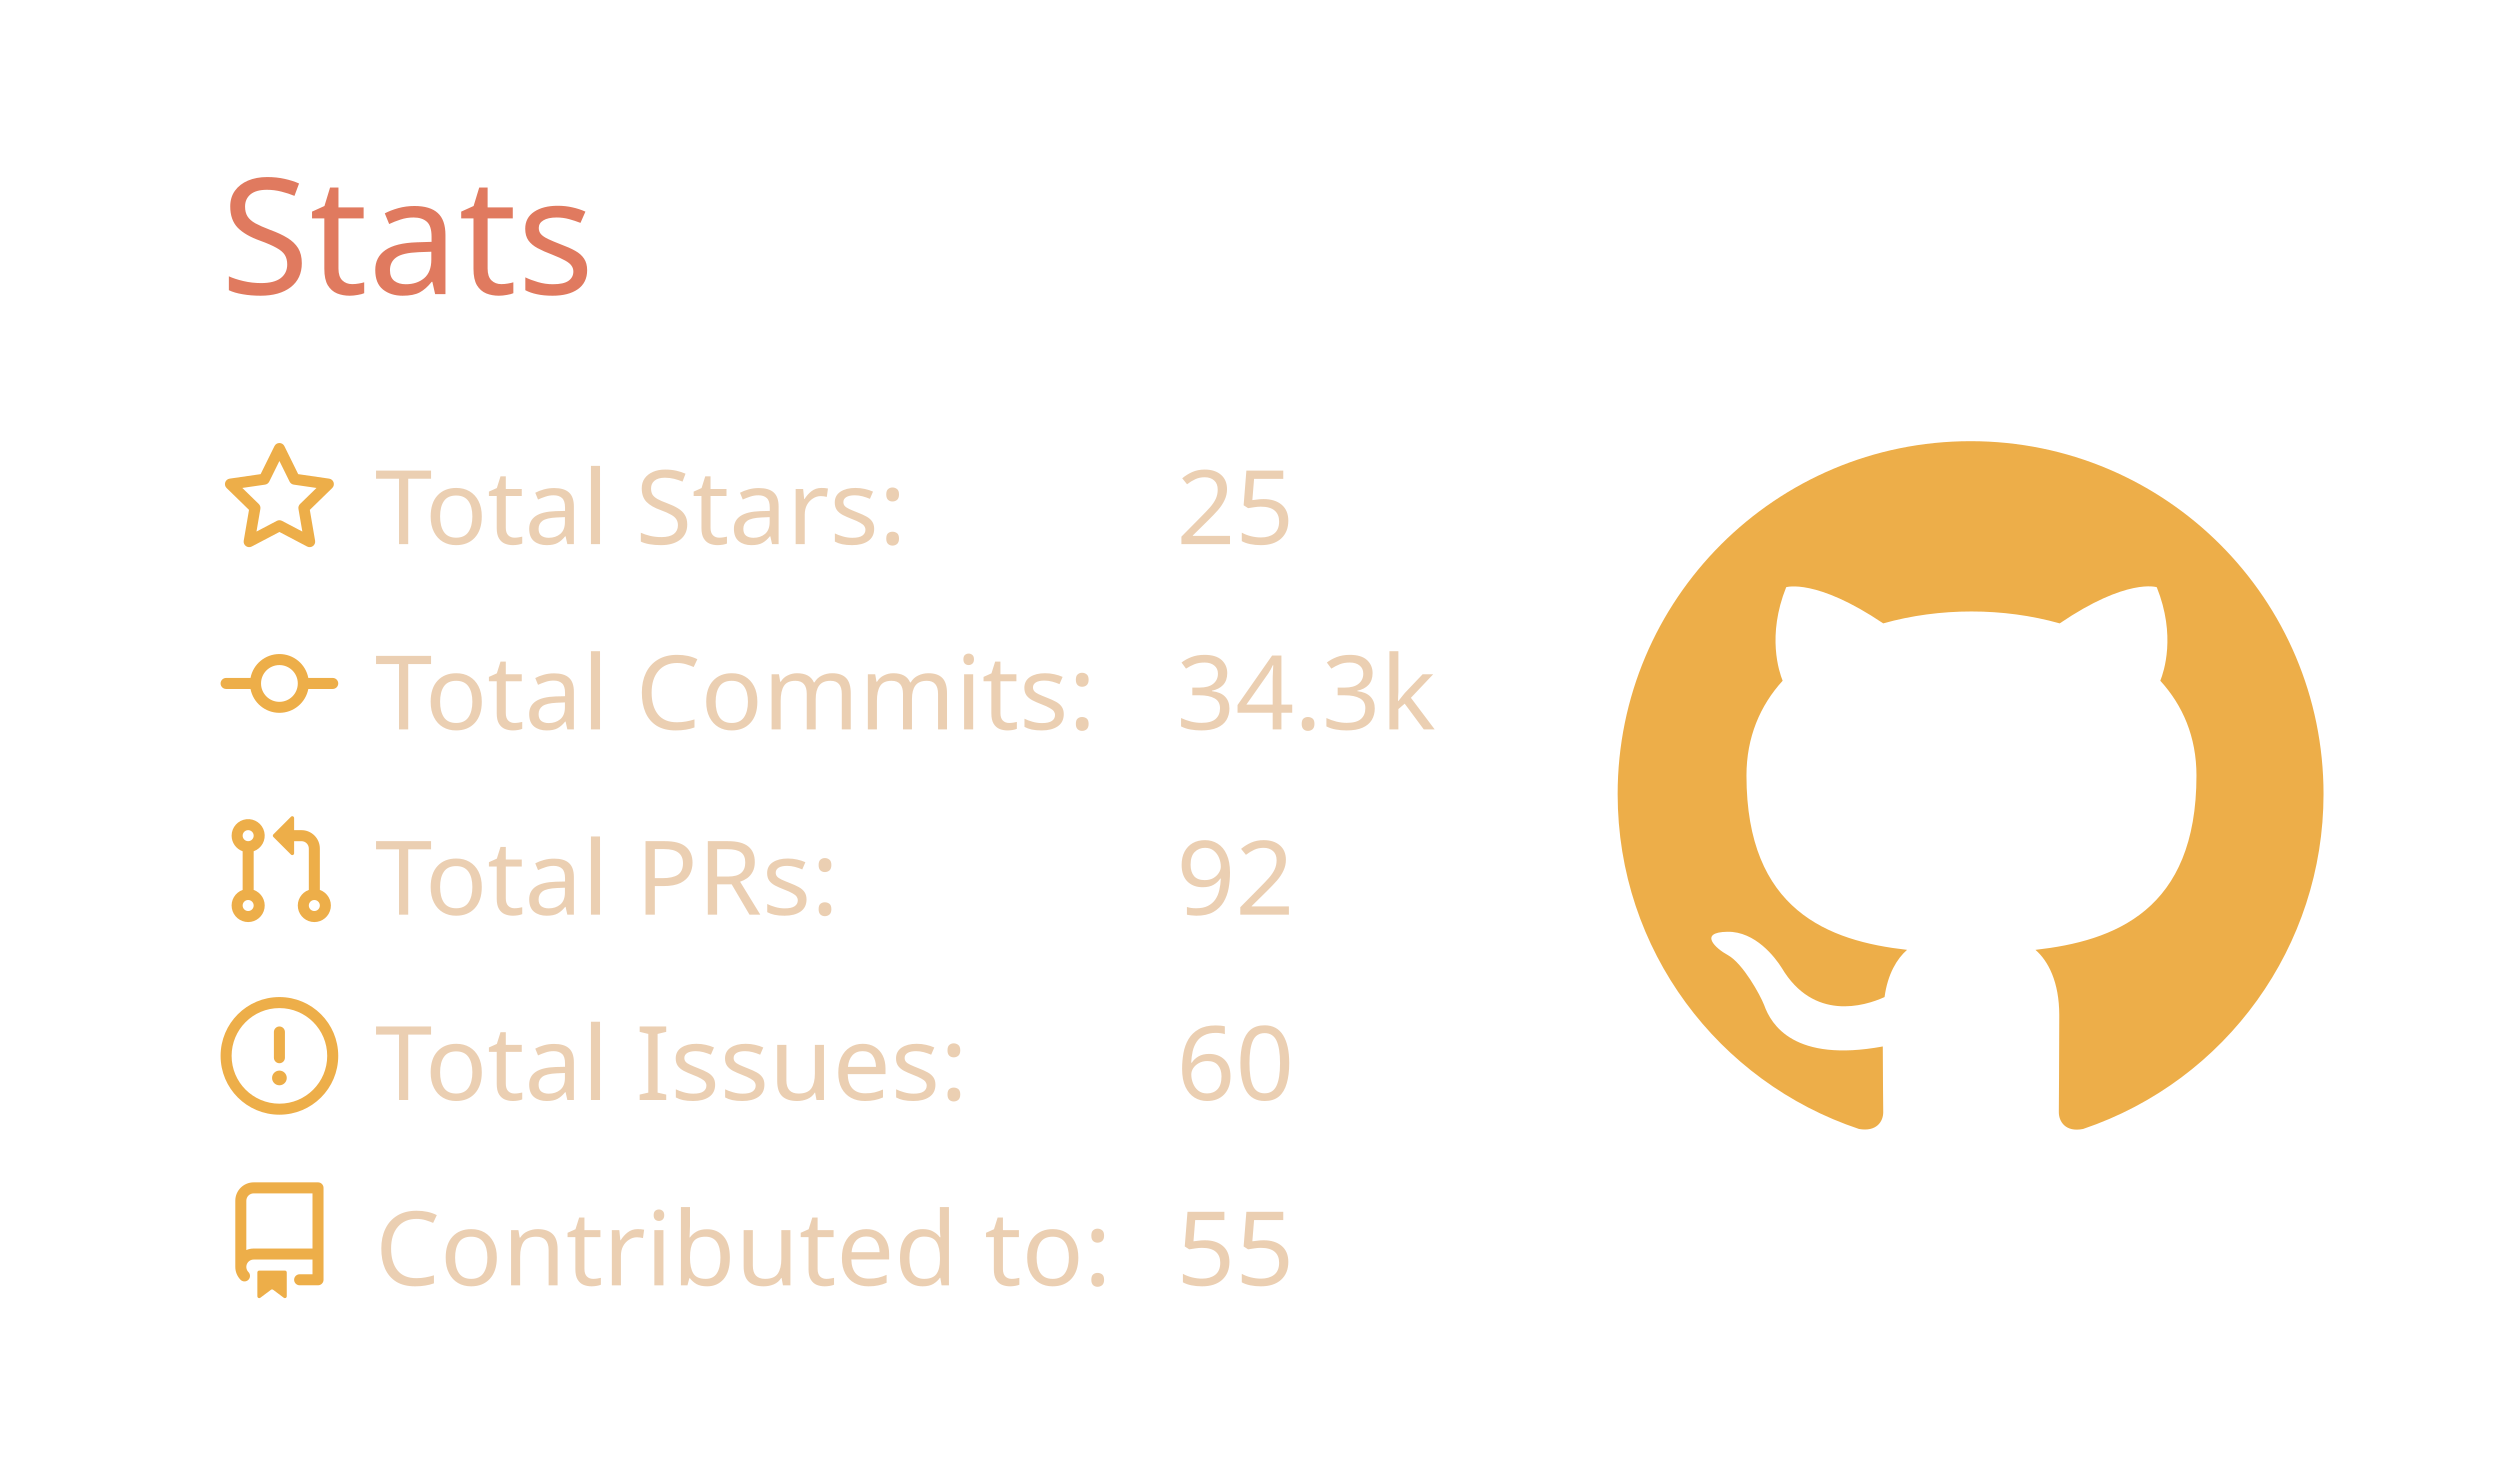
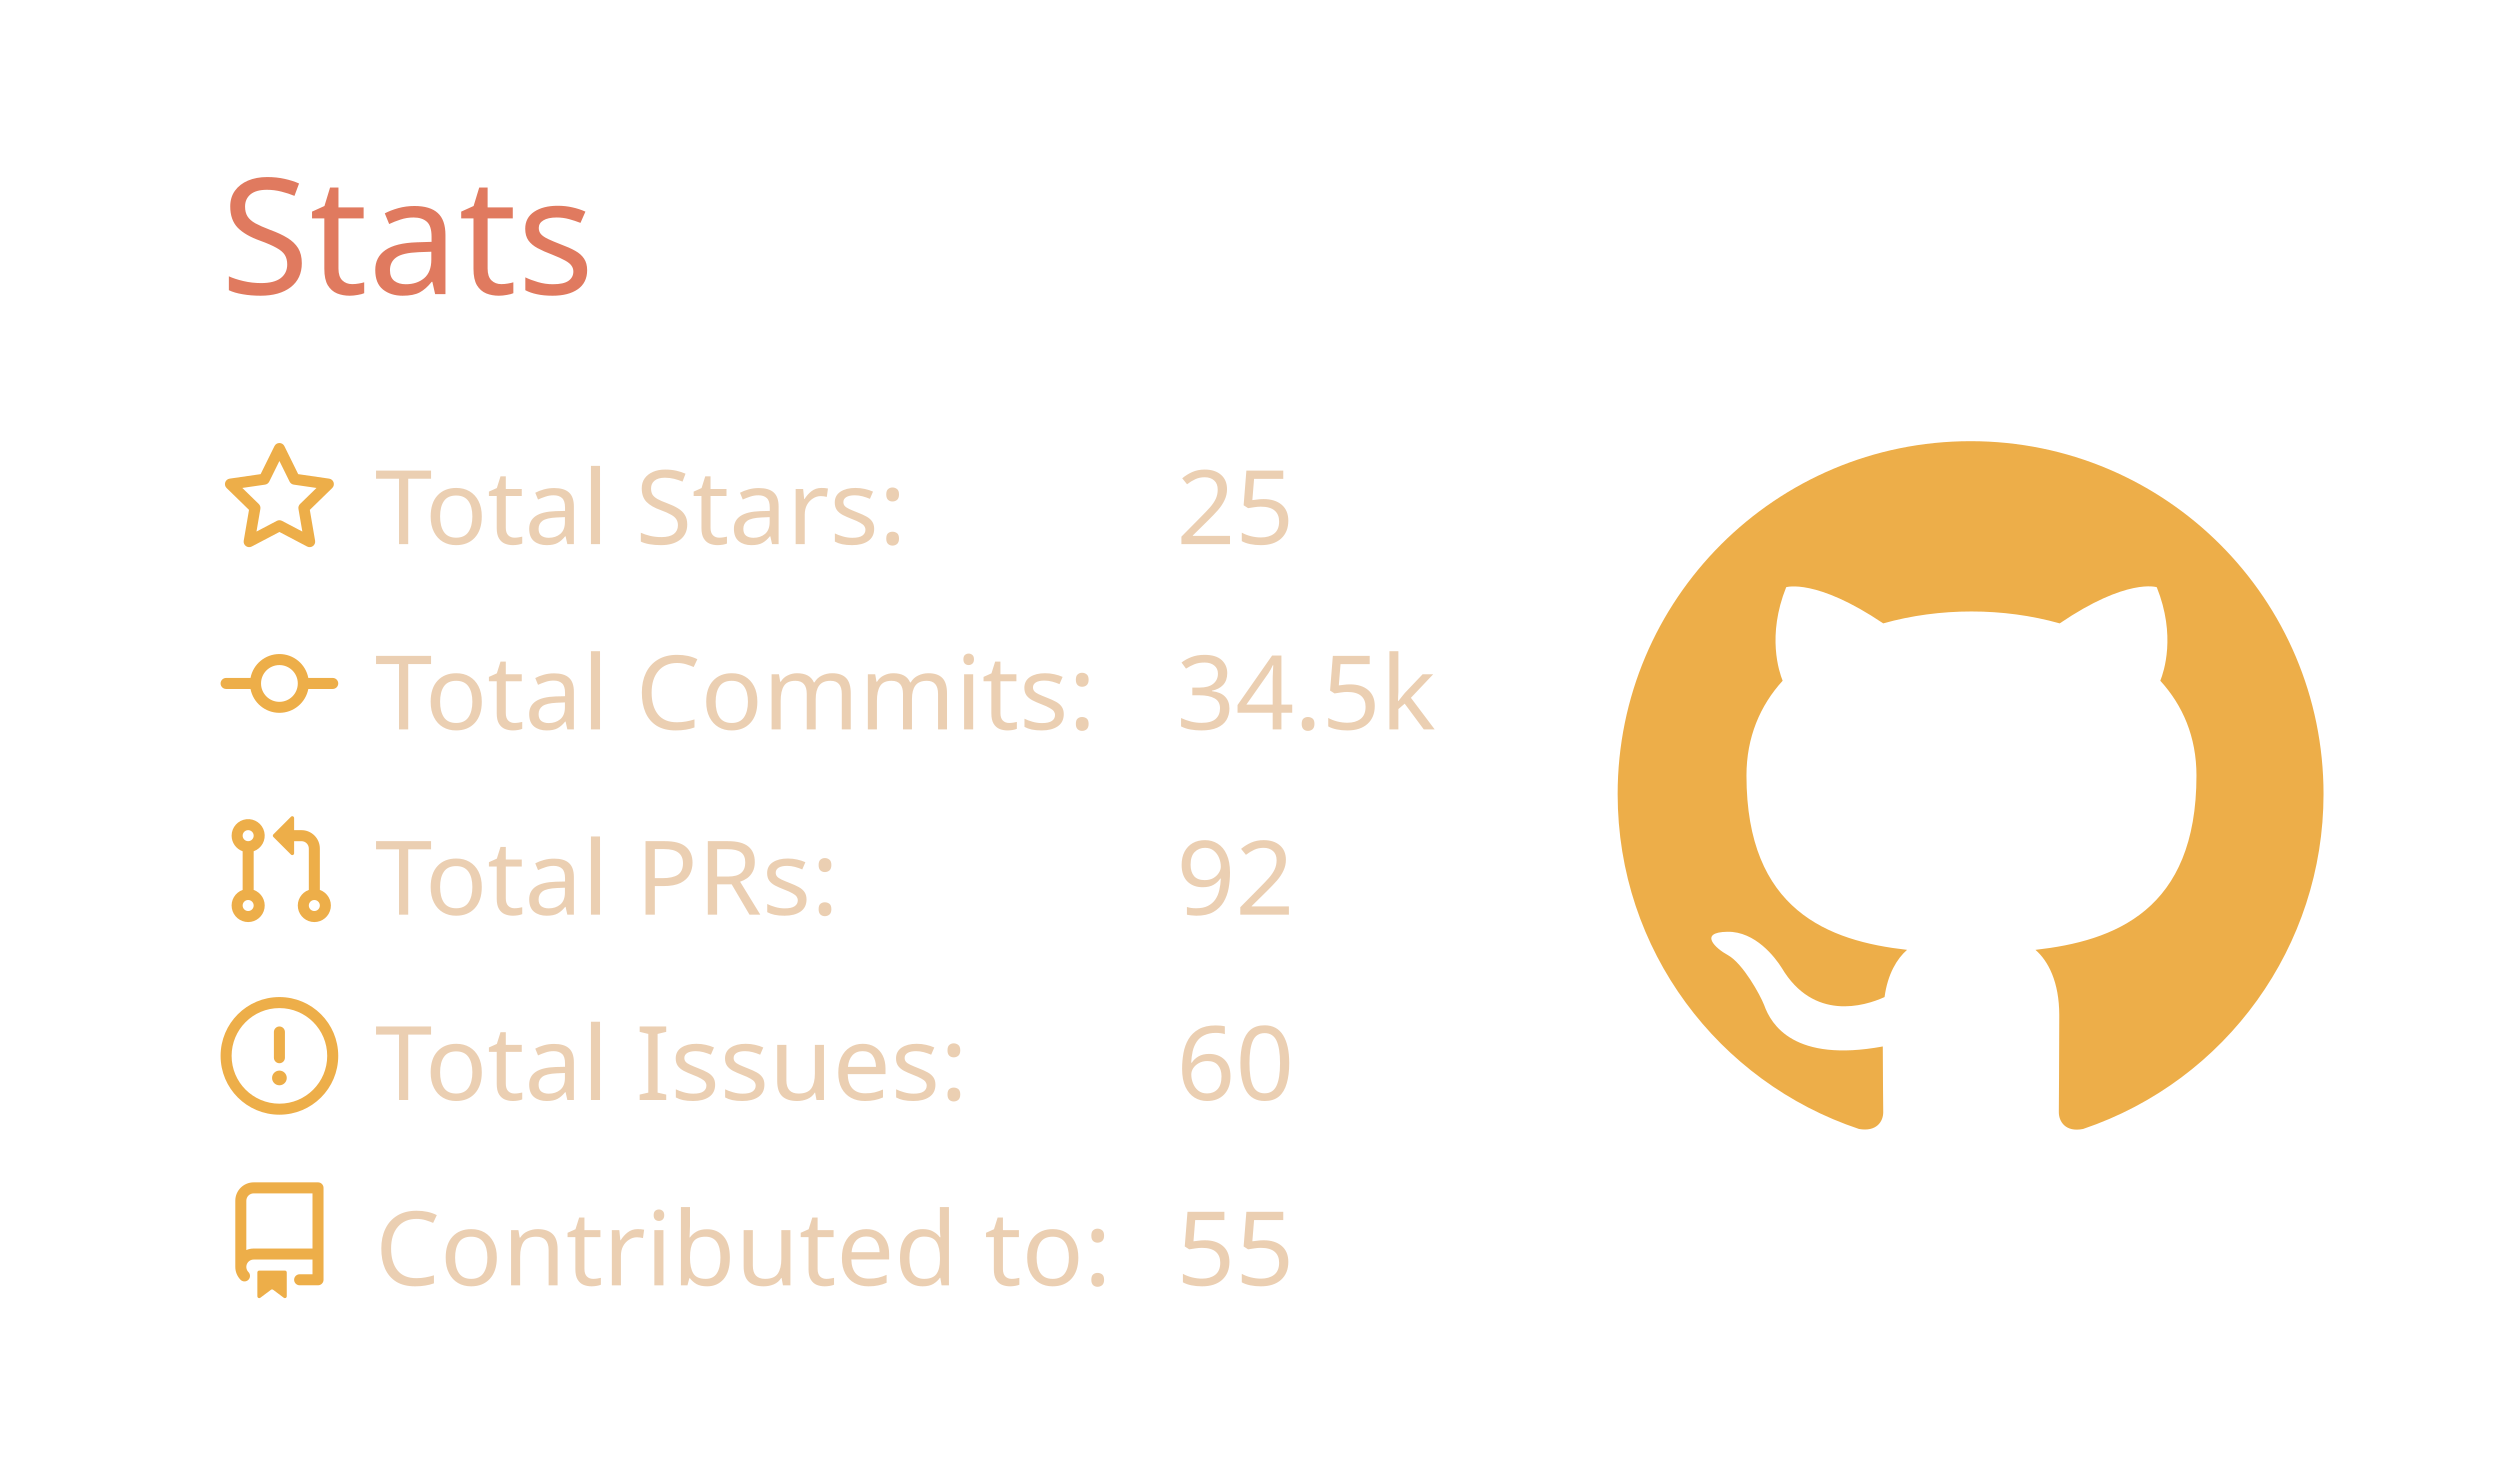
<svg xmlns="http://www.w3.org/2000/svg" width="340" height="200" viewBox="0 0 340 200">
  <style>* {
          font-family: 'Segoe UI', Ubuntu, "Helvetica Neue", Sans-Serif
        }</style>
  <g class="gpsc-root">
    <rect x="1" y="1" rx="5" ry="5" height="99%" width="99.412%" stroke="#000000" stroke-width="1" fill="#ffffff00" stroke-opacity="0" />
    <text x="30" y="40" class="gpsc-item" style="--gpsc-i: 0; font-size: 22px; fill: #e07a5f;">Stats</text>
    <g transform="translate(0,40)">
      <g transform="translate(30,20)">
        <g class="gpsc-item" style="--gpsc-i: 0;">
          <g transform="translate(0,0)" width="14" height="14" fill="#edae49">
            <path fill-rule="evenodd" d="M8 .25a.75.75 0 01.673.418l1.882 3.815 4.21.612a.75.75 0 01.416 1.279l-3.046 2.97.719 4.192a.75.75 0 01-1.088.791L8 12.347l-3.766 1.98a.75.75 0 01-1.088-.79l.72-4.194L.818 6.374a.75.75 0 01.416-1.28l4.21-.611L7.327.668A.75.75 0 018 .25zm0 2.445L6.615 5.5a.75.75 0 01-.564.41l-3.097.45 2.24 2.184a.75.75 0 01.216.664l-.528 3.084 2.769-1.456a.75.75 0 01.698 0l2.77 1.456-.53-3.084a.75.75 0 01.216-.664l2.24-2.183-3.096-.45a.75.75 0 01-.564-.41L8 2.694v.001z" />
          </g>
        </g>
        <g class="gpsc-item" style="--gpsc-i: 1;">
          <g transform="translate(0,25.2)" width="14" height="14" fill="#edae49">
            <path fill-rule="evenodd" d="M10.5 7.75a2.5 2.5 0 11-5 0 2.5 2.5 0 015 0zm1.43.75a4.002 4.002 0 01-7.86 0H.75a.75.75 0 110-1.5h3.32a4.001 4.001 0 017.86 0h3.32a.75.75 0 110 1.5h-3.32z" />
          </g>
        </g>
        <g class="gpsc-item" style="--gpsc-i: 2;">
          <g transform="translate(0,50.4)" width="14" height="14" fill="#edae49">
            <path fill-rule="evenodd" d="M7.177 3.073L9.573.677A.25.25 0 0110 .854v4.792a.25.25 0 01-.427.177L7.177 3.427a.25.25 0 010-.354zM3.75 2.5a.75.75 0 100 1.5.75.75 0 000-1.5zm-2.25.75a2.25 2.25 0 113 2.122v5.256a2.251 2.251 0 11-1.5 0V5.372A2.25 2.25 0 011.5 3.25zM11 2.5h-1V4h1a1 1 0 011 1v5.628a2.251 2.251 0 101.5 0V5A2.5 2.5 0 0011 2.5zm1 10.25a.75.75 0 111.5 0 .75.75 0 01-1.5 0zM3.75 12a.75.75 0 100 1.5.75.75 0 000-1.5z" />
          </g>
        </g>
        <g class="gpsc-item" style="--gpsc-i: 3;">
          <g transform="translate(0,75.6)" width="14" height="14" fill="#edae49">
            <path fill-rule="evenodd" d="M8 1.5a6.5 6.5 0 100 13 6.5 6.5 0 000-13zM0 8a8 8 0 1116 0A8 8 0 010 8zm9 3a1 1 0 11-2 0 1 1 0 012 0zm-.25-6.25a.75.75 0 00-1.5 0v3.5a.75.75 0 001.5 0v-3.5z" />
          </g>
        </g>
        <g class="gpsc-item" style="--gpsc-i: 4;">
          <g transform="translate(0,100.8)" width="14" height="14" fill="#edae49">
            <path fill-rule="evenodd" d="M2 2.5A2.5 2.5 0 014.5 0h8.75a.75.75 0 01.75.75v12.5a.75.75 0 01-.75.75h-2.5a.75.75 0 110-1.5h1.75v-2h-8a1 1 0 00-.714 1.7.75.75 0 01-1.072 1.05A2.495 2.495 0 012 11.5v-9zm10.5-1V9h-8c-.356 0-.694.074-1 .208V2.5a1 1 0 011-1h8zM5 12.25v3.25a.25.25 0 00.4.2l1.45-1.087a.25.25 0 01.3 0L8.6 15.7a.25.25 0 00.4-.2v-3.25a.25.25 0 00-.25-.25h-3.5a.25.25 0 00-.25.25z" />
          </g>
        </g>
        <text x="21" y="14" class="gpsc-item" style="--gpsc-i: 0; fill: #ebcfb2; font-size: 14px;">Total Stars:</text>
        <text x="21" y="39.2" class="gpsc-item" style="--gpsc-i: 1; fill: #ebcfb2; font-size: 14px;">Total Commits:</text>
        <text x="21" y="64.4" class="gpsc-item" style="--gpsc-i: 2; fill: #ebcfb2; font-size: 14px;">Total PRs:</text>
        <text x="21" y="89.6" class="gpsc-item" style="--gpsc-i: 3; fill: #ebcfb2; font-size: 14px;">Total Issues:</text>
        <text x="21" y="114.8" class="gpsc-item" style="--gpsc-i: 4; fill: #ebcfb2; font-size: 14px;">Contributed to:</text>
        <text x="130" y="14" class="gpsc-item" style="--gpsc-i: 0; fill: #ebcfb2; font-size: 14px;">25</text>
-         <text x="130" y="39.2" class="gpsc-item" style="--gpsc-i: 1; fill: #ebcfb2; font-size: 14px;">34.3k</text>
+         <text x="130" y="39.2" class="gpsc-item" style="--gpsc-i: 1; fill: #ebcfb2; font-size: 14px;">34.5k</text>
        <text x="130" y="64.4" class="gpsc-item" style="--gpsc-i: 2; fill: #ebcfb2; font-size: 14px;">92</text>
        <text x="130" y="89.6" class="gpsc-item" style="--gpsc-i: 3; fill: #ebcfb2; font-size: 14px;">60</text>
        <text x="130" y="114.8" class="gpsc-item" style="--gpsc-i: 4; fill: #ebcfb2; font-size: 14px;">55</text>
      </g>
      <g transform="translate(220,20)">
        <g transform="scale(6)" style="fill: #edae49;">
          <path fill-rule="evenodd" d="M8 0C3.58 0 0 3.58 0 8c0 3.54 2.29 6.53 5.47 7.59.4.07.55-.17.55-.38 0-.19-.01-.82-.01-1.49-2.01.37-2.53-.49-2.69-.94-.09-.23-.48-.94-.82-1.13-.28-.15-.68-.52-.01-.53.63-.01 1.08.58 1.23.82.72 1.21 1.87.87 2.33.66.07-.52.28-.87.51-1.07-1.78-.2-3.64-.89-3.64-3.95 0-.87.31-1.59.82-2.15-.08-.2-.36-1.02.08-2.12 0 0 .67-.21 2.2.82.64-.18 1.32-.27 2-.27.68 0 1.36.09 2 .27 1.53-1.04 2.2-.82 2.2-.82.44 1.1.16 1.92.08 2.12.51.56.82 1.27.82 2.15 0 3.07-1.87 3.75-3.65 3.95.29.25.54.73.54 1.48 0 1.07-.01 1.93-.01 2.2 0 .21.15.46.55.38A8.013 8.013 0 0016 8c0-4.42-3.58-8-8-8z" />
        </g>
      </g>
    </g>
  </g>
</svg>
